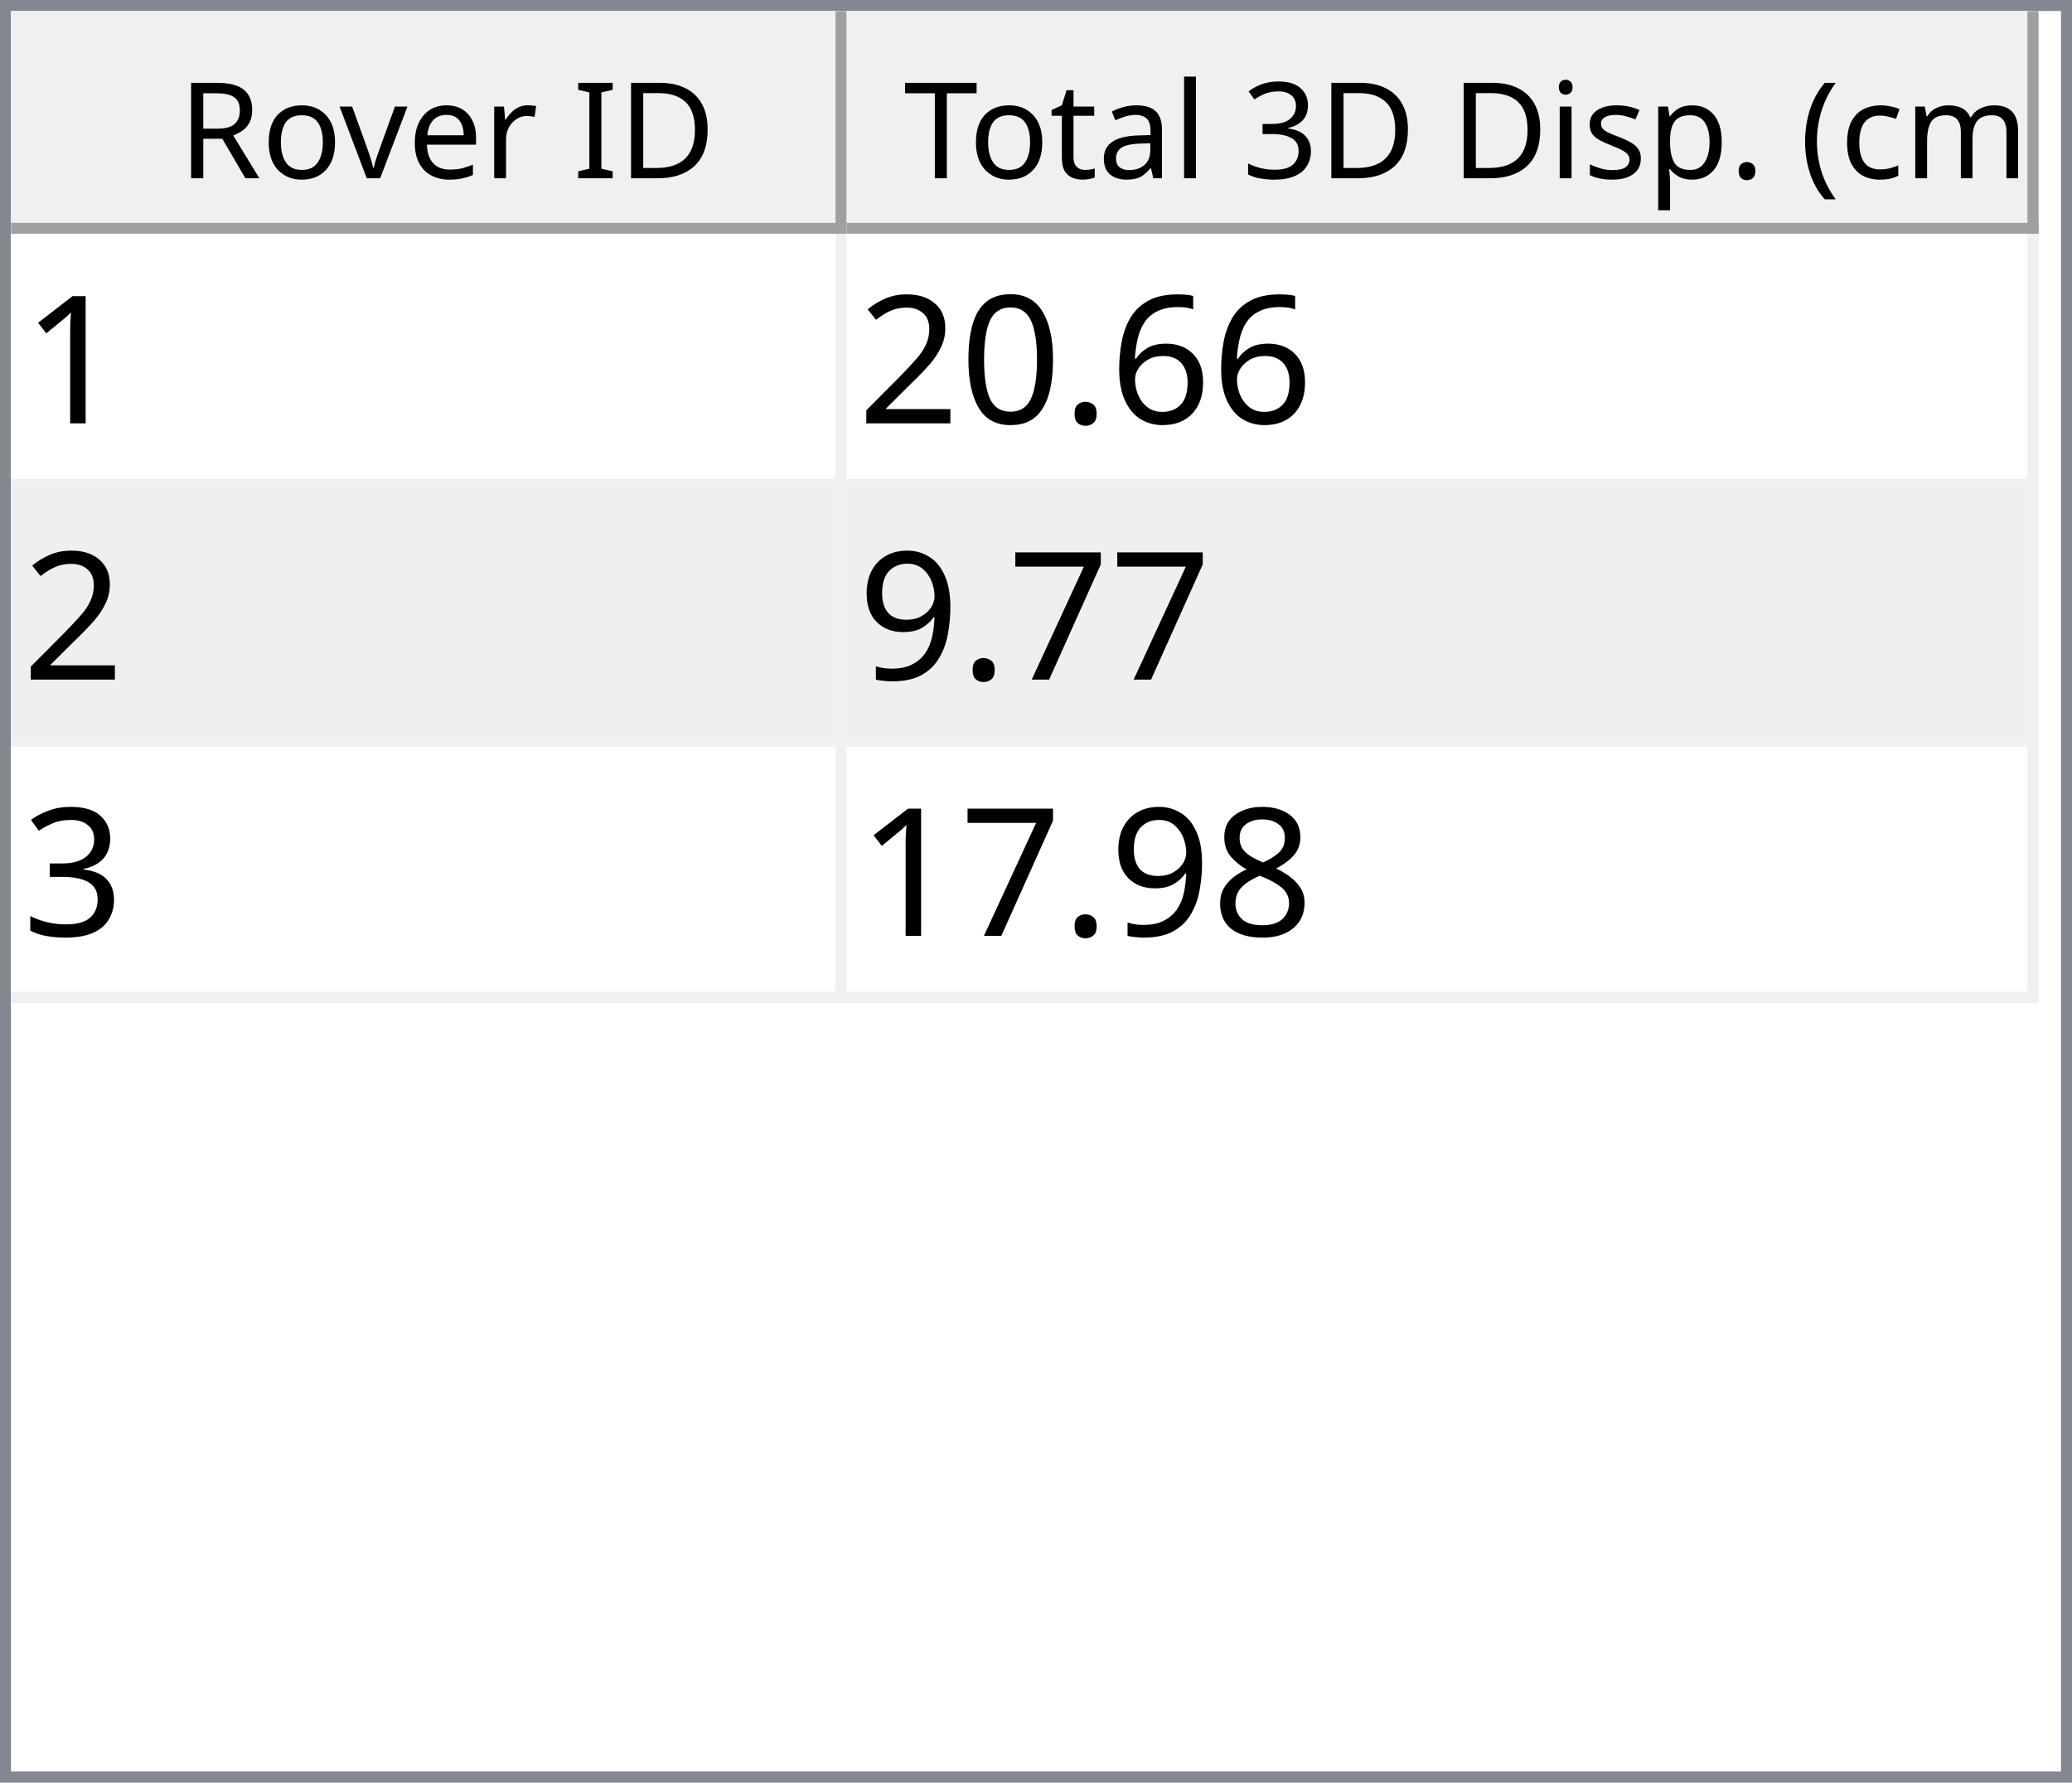
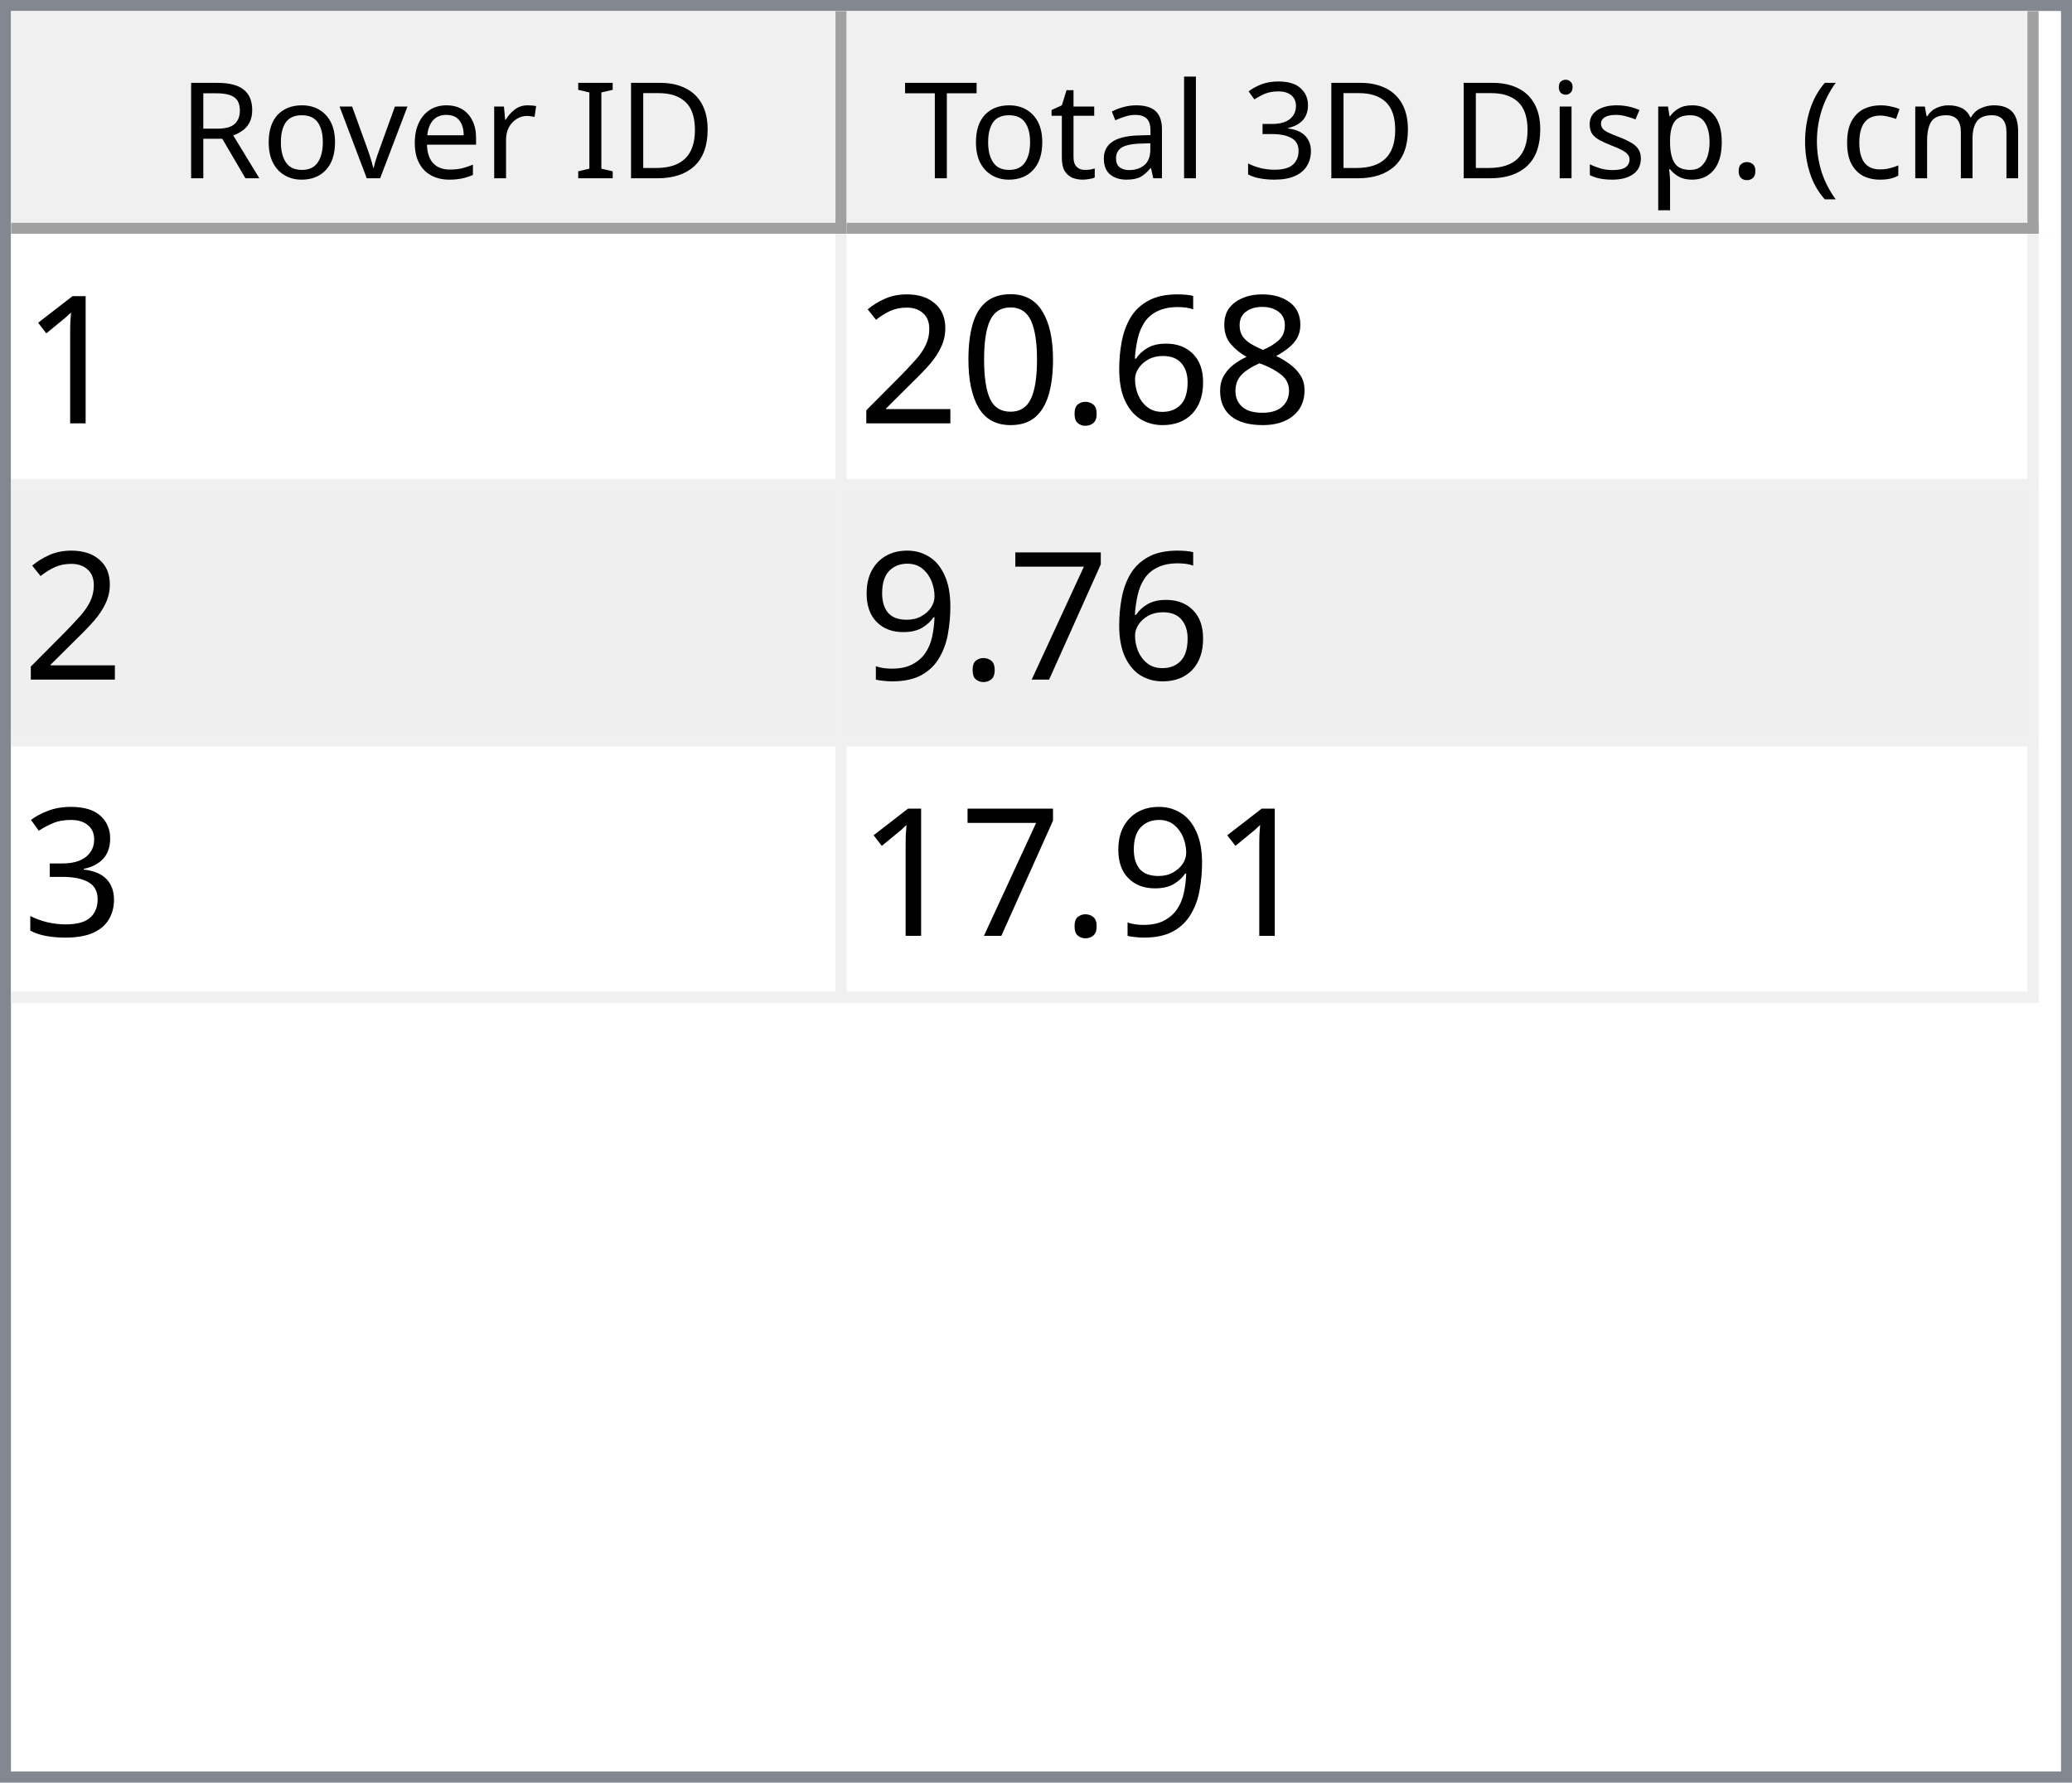
<svg xmlns="http://www.w3.org/2000/svg" style="fill-opacity:1; color-rendering:auto; color-interpolation:auto; text-rendering:auto; stroke:black; stroke-linecap:square; stroke-miterlimit:10; shape-rendering:auto; stroke-opacity:1; fill:black; stroke-dasharray:none; font-weight:normal; stroke-width:1; font-family:'Dialog'; font-style:normal; stroke-linejoin:miter; font-size:12px; stroke-dashoffset:0; image-rendering:auto;" width="186" height="160">
  <defs id="genericDefs" />
  <g>
    <defs id="defs1">
      <clipPath clipPathUnits="userSpaceOnUse" id="clipPath1">
        <path d="M0 0 L186 0 L186 160 L0 160 L0 0 Z" />
      </clipPath>
      <clipPath clipPathUnits="userSpaceOnUse" id="clipPath2">
        <path d="M0 0 L0 160 L186 160 L186 0 Z" />
      </clipPath>
      <clipPath clipPathUnits="userSpaceOnUse" id="clipPath3">
        <path d="M0 0 L0 20 L184 20 L184 0 Z" />
      </clipPath>
      <clipPath clipPathUnits="userSpaceOnUse" id="clipPath4">
        <path d="M0 0 L0 20 L75 20 L75 0 Z" />
      </clipPath>
      <clipPath clipPathUnits="userSpaceOnUse" id="clipPath5">
        <path d="M1 1 L1 19 L74 19 L74 1 Z" />
      </clipPath>
      <clipPath clipPathUnits="userSpaceOnUse" id="clipPath6">
        <path d="M0 0 L0 18 L73 18 L73 0 Z" />
      </clipPath>
      <clipPath clipPathUnits="userSpaceOnUse" id="clipPath7">
        <path d="M-0.5 -0.5 L-0.5 19.5 L74.5 19.5 L74.5 -0.5 Z" />
      </clipPath>
      <clipPath clipPathUnits="userSpaceOnUse" id="clipPath8">
        <path d="M0 0 L0 20 L107 20 L107 0 Z" />
      </clipPath>
      <clipPath clipPathUnits="userSpaceOnUse" id="clipPath9">
        <path d="M1 1 L1 19 L106 19 L106 1 Z" />
      </clipPath>
      <clipPath clipPathUnits="userSpaceOnUse" id="clipPath10">
        <path d="M0 0 L0 18 L105 18 L105 0 Z" />
      </clipPath>
      <clipPath clipPathUnits="userSpaceOnUse" id="clipPath11">
        <path d="M-0.5 -0.5 L-0.5 19.5 L106.5 19.5 L106.5 -0.5 Z" />
      </clipPath>
      <clipPath clipPathUnits="userSpaceOnUse" id="clipPath12">
        <path d="M0 0 L0 138 L184 138 L184 0 Z" />
      </clipPath>
      <clipPath clipPathUnits="userSpaceOnUse" id="clipPath13">
        <path d="M0 0 L0 69 L182 69 L182 0 Z" />
      </clipPath>
      <clipPath clipPathUnits="userSpaceOnUse" id="clipPath14">
        <path d="M-0.5 -0.5 L-0.5 68.5 L181.5 68.5 L181.5 -0.5 Z" />
      </clipPath>
      <clipPath clipPathUnits="userSpaceOnUse" id="clipPath15">
        <path d="M0 0 L0 22 L74 22 L74 0 Z" />
      </clipPath>
      <clipPath clipPathUnits="userSpaceOnUse" id="clipPath16">
        <path d="M0 0 L0 22 L106 22 L106 0 Z" />
      </clipPath>
      <font horiz-adv-x="64.551" id="font1">
        <font-face ascent="107.91" descent="25.098" units-per-em="100" style="font-style:normal; font-family:Segoe UI; font-weight:normal;" />
        <missing-glyph horiz-adv-x="64.551" d="M8.109 0 L8.109 68.266 L56.453 68.266 L56.453 0 L8.109 0 ZM15.328 7.234 L49.219 7.234 L49.219 61.031 L15.328 61.031 L15.328 7.234 Z" />
        <glyph unicode="D" horiz-adv-x="70.117" d="M9.188 0 L9.188 70.016 L28.516 70.016 Q65.531 70.016 65.531 35.891 Q65.531 19.672 55.25 9.836 Q44.969 0 27.734 0 L9.188 0 ZM17.391 62.594 L17.391 7.422 L27.828 7.422 Q41.609 7.422 49.273 14.797 Q56.938 22.172 56.938 35.688 Q56.938 62.594 28.328 62.594 L17.391 62.594 Z" />
        <glyph unicode="I" horiz-adv-x="26.611" d="M17.391 0 L9.188 0 L9.188 70.016 L17.391 70.016 L17.391 0 Z" />
        <glyph unicode=" " horiz-adv-x="27.393" d="" />
        <glyph unicode="r" horiz-adv-x="34.766" d="M34.188 41.891 Q32.078 43.5 28.125 43.5 Q23 43.5 19.555 38.672 Q16.109 33.844 16.109 25.484 L16.109 0 L8.109 0 L8.109 50 L16.109 50 L16.109 39.703 L16.312 39.703 Q18.016 44.969 21.531 47.922 Q25.047 50.875 29.391 50.875 Q32.516 50.875 34.188 50.203 L34.188 41.891 Z" />
        <glyph unicode="e" horiz-adv-x="52.295" d="M48.297 23 L12.984 23 Q13.188 14.656 17.484 10.109 Q21.781 5.562 29.297 5.562 Q37.75 5.562 44.828 11.141 L44.828 3.609 Q38.234 -1.172 27.391 -1.172 Q16.797 -1.172 10.742 5.641 Q4.688 12.453 4.688 24.812 Q4.688 36.469 11.305 43.82 Q17.922 51.172 27.734 51.172 Q37.547 51.172 42.922 44.828 Q48.297 38.484 48.297 27.203 L48.297 23 ZM40.094 29.781 Q40.047 36.719 36.75 40.578 Q33.453 44.438 27.594 44.438 Q21.922 44.438 17.969 40.383 Q14.016 36.328 13.094 29.781 L40.094 29.781 Z" />
        <glyph unicode="v" horiz-adv-x="47.9" d="M47.406 50 L27.484 0 L19.625 0 L0.688 50 L9.469 50 L22.172 13.672 Q23.578 9.672 23.922 6.688 L24.125 6.688 Q24.609 10.453 25.688 13.484 L38.969 50 L47.406 50 Z" />
        <glyph unicode="o" horiz-adv-x="58.594" d="M29 -1.172 Q17.922 -1.172 11.305 5.836 Q4.688 12.844 4.688 24.422 Q4.688 37.016 11.57 44.094 Q18.453 51.172 30.172 51.172 Q41.359 51.172 47.633 44.289 Q53.906 37.406 53.906 25.203 Q53.906 13.234 47.141 6.031 Q40.375 -1.172 29 -1.172 ZM29.594 44.438 Q21.875 44.438 17.383 39.188 Q12.891 33.938 12.891 24.703 Q12.891 15.828 17.43 10.695 Q21.969 5.562 29.594 5.562 Q37.359 5.562 41.531 10.594 Q45.703 15.625 45.703 24.906 Q45.703 34.281 41.531 39.359 Q37.359 44.438 29.594 44.438 Z" />
        <glyph unicode="R" horiz-adv-x="59.814" d="M59.375 0 L49.609 0 L37.891 19.625 Q36.281 22.359 34.766 24.289 Q33.25 26.219 31.664 27.438 Q30.078 28.656 28.25 29.219 Q26.422 29.781 24.125 29.781 L17.391 29.781 L17.391 0 L9.188 0 L9.188 70.016 L30.078 70.016 Q34.672 70.016 38.555 68.867 Q42.438 67.719 45.289 65.375 Q48.141 63.031 49.758 59.547 Q51.375 56.062 51.375 51.375 Q51.375 47.703 50.273 44.656 Q49.172 41.609 47.148 39.211 Q45.125 36.812 42.266 35.133 Q39.406 33.453 35.844 32.516 L35.844 32.328 Q37.594 31.547 38.891 30.547 Q40.188 29.547 41.359 28.18 Q42.531 26.812 43.68 25.078 Q44.828 23.344 46.234 21.047 L59.375 0 ZM17.391 62.594 L17.391 37.203 L28.516 37.203 Q31.594 37.203 34.203 38.133 Q36.812 39.062 38.719 40.797 Q40.625 42.531 41.703 45.047 Q42.781 47.562 42.781 50.688 Q42.781 56.297 39.141 59.445 Q35.5 62.594 28.609 62.594 L17.391 62.594 Z" />
        <glyph unicode=")" horiz-adv-x="30.176" d="M8.297 -15.922 L1.172 -15.922 Q16.406 2.344 16.406 26.812 Q16.406 51.469 1.078 70.016 L8.297 70.016 Q23.531 52.156 23.531 26.703 Q23.531 1.375 8.297 -15.922 Z" />
        <glyph unicode="m" horiz-adv-x="86.133" d="M79.109 0 L71.094 0 L71.094 28.719 Q71.094 37.016 68.531 40.727 Q65.969 44.438 59.906 44.438 Q54.781 44.438 51.195 39.75 Q47.609 35.062 47.609 28.516 L47.609 0 L39.594 0 L39.594 29.688 Q39.594 44.438 28.219 44.438 Q22.953 44.438 19.531 40.016 Q16.109 35.594 16.109 28.516 L16.109 0 L8.109 0 L8.109 50 L16.109 50 L16.109 42.094 L16.312 42.094 Q21.625 51.172 31.844 51.172 Q36.969 51.172 40.773 48.312 Q44.578 45.453 46 40.828 Q51.562 51.172 62.594 51.172 Q79.109 51.172 79.109 30.812 L79.109 0 Z" />
        <glyph unicode="c" horiz-adv-x="46.191" d="M42.188 2.297 Q36.422 -1.172 28.516 -1.172 Q17.828 -1.172 11.258 5.789 Q4.688 12.75 4.688 23.828 Q4.688 36.188 11.766 43.68 Q18.844 51.172 30.672 51.172 Q37.25 51.172 42.281 48.734 L42.281 40.531 Q36.719 44.438 30.375 44.438 Q22.703 44.438 17.797 38.945 Q12.891 33.453 12.891 24.516 Q12.891 15.719 17.508 10.641 Q22.125 5.562 29.891 5.562 Q36.422 5.562 42.188 9.906 L42.188 2.297 Z" />
        <glyph unicode="(" horiz-adv-x="30.176" d="M29.109 -15.922 L21.969 -15.922 Q6.844 1.375 6.844 26.703 Q6.844 52.156 21.969 70.016 L29.203 70.016 Q13.875 51.469 13.875 26.812 Q13.875 2.344 29.109 -15.922 Z" />
        <glyph unicode="." horiz-adv-x="21.68" d="M10.891 -1.078 Q8.641 -1.078 7.055 0.539 Q5.469 2.156 5.469 4.391 Q5.469 6.641 7.055 8.273 Q8.641 9.906 10.891 9.906 Q13.188 9.906 14.797 8.273 Q16.406 6.641 16.406 4.391 Q16.406 2.156 14.797 0.539 Q13.188 -1.078 10.891 -1.078 Z" />
        <glyph unicode="p" horiz-adv-x="58.789" d="M16.312 7.234 L16.109 7.234 L16.109 -23 L8.109 -23 L8.109 50 L16.109 50 L16.109 41.219 L16.312 41.219 Q22.219 51.172 33.594 51.172 Q43.266 51.172 48.688 44.461 Q54.109 37.75 54.109 26.469 Q54.109 13.922 48 6.375 Q41.891 -1.172 31.297 -1.172 Q21.578 -1.172 16.312 7.234 ZM16.109 27.391 L16.109 20.406 Q16.109 14.203 20.141 9.883 Q24.172 5.562 30.375 5.562 Q37.641 5.562 41.773 11.133 Q45.906 16.703 45.906 26.609 Q45.906 34.969 42.047 39.703 Q38.188 44.438 31.594 44.438 Q24.609 44.438 20.359 39.578 Q16.109 34.719 16.109 27.391 Z" />
        <glyph unicode="s" horiz-adv-x="42.432" d="M5.078 1.812 L5.078 10.406 Q11.625 5.562 19.484 5.562 Q30.031 5.562 30.031 12.594 Q30.031 14.594 29.125 15.992 Q28.219 17.391 26.68 18.461 Q25.141 19.531 23.07 20.383 Q21 21.234 18.609 22.172 Q15.281 23.484 12.766 24.828 Q10.25 26.172 8.57 27.859 Q6.891 29.547 6.031 31.695 Q5.172 33.844 5.172 36.719 Q5.172 40.234 6.789 42.945 Q8.406 45.656 11.086 47.484 Q13.766 49.312 17.211 50.242 Q20.656 51.172 24.312 51.172 Q30.812 51.172 35.938 48.922 L35.938 40.828 Q30.422 44.438 23.25 44.438 Q21 44.438 19.195 43.922 Q17.391 43.406 16.094 42.477 Q14.797 41.547 14.086 40.258 Q13.375 38.969 13.375 37.406 Q13.375 35.453 14.086 34.133 Q14.797 32.812 16.164 31.789 Q17.531 30.766 19.484 29.938 Q21.438 29.109 23.922 28.125 Q27.25 26.859 29.883 25.516 Q32.516 24.172 34.375 22.484 Q36.234 20.797 37.234 18.602 Q38.234 16.406 38.234 13.375 Q38.234 9.672 36.602 6.938 Q34.969 4.203 32.234 2.398 Q29.5 0.594 25.93 -0.289 Q22.359 -1.172 18.453 -1.172 Q10.75 -1.172 5.078 1.812 Z" />
        <glyph unicode="i" horiz-adv-x="24.219" d="M12.203 62.703 Q10.062 62.703 8.547 64.164 Q7.031 65.625 7.031 67.875 Q7.031 70.125 8.547 71.609 Q10.062 73.094 12.203 73.094 Q14.406 73.094 15.945 71.609 Q17.484 70.125 17.484 67.875 Q17.484 65.719 15.945 64.211 Q14.406 62.703 12.203 62.703 ZM16.109 0 L8.109 0 L8.109 50 L16.109 50 L16.109 0 Z" />
        <glyph unicode="3" horiz-adv-x="53.906" d="M46.531 19.828 Q46.531 15.094 44.75 11.211 Q42.969 7.328 39.719 4.57 Q36.469 1.812 31.93 0.297 Q27.391 -1.219 21.922 -1.219 Q11.922 -1.219 6 2.594 L6 11.188 Q13.094 5.609 22.219 5.609 Q25.875 5.609 28.828 6.539 Q31.781 7.469 33.906 9.227 Q36.031 10.984 37.18 13.477 Q38.328 15.969 38.328 19.094 Q38.328 32.812 18.797 32.812 L12.984 32.812 L12.984 39.594 L18.5 39.594 Q35.797 39.594 35.797 52.484 Q35.797 64.406 22.609 64.406 Q15.188 64.406 8.688 59.422 L8.688 67.188 Q15.375 71.188 24.609 71.188 Q29 71.188 32.57 69.969 Q36.141 68.75 38.68 66.555 Q41.219 64.359 42.609 61.281 Q44 58.203 44 54.5 Q44 40.672 30.031 36.719 L30.031 36.531 Q33.594 36.141 36.625 34.797 Q39.656 33.453 41.852 31.305 Q44.047 29.156 45.289 26.25 Q46.531 23.344 46.531 19.828 Z" />
        <glyph unicode="l" horiz-adv-x="24.219" d="M16.109 0 L8.109 0 L8.109 74.031 L16.109 74.031 L16.109 0 Z" />
        <glyph unicode="a" horiz-adv-x="50.879" d="M43.891 0 L35.891 0 L35.891 7.812 L35.688 7.812 Q30.469 -1.172 20.312 -1.172 Q12.844 -1.172 8.617 2.781 Q4.391 6.734 4.391 13.281 Q4.391 27.297 20.906 29.594 L35.891 31.688 Q35.891 44.438 25.594 44.438 Q16.547 44.438 9.281 38.281 L9.281 46.484 Q16.656 51.172 26.266 51.172 Q43.891 51.172 43.891 32.516 L43.891 0 ZM35.891 25.297 L23.828 23.641 Q18.266 22.859 15.43 20.875 Q12.594 18.891 12.594 13.875 Q12.594 10.203 15.211 7.883 Q17.828 5.562 22.172 5.562 Q28.125 5.562 32.008 9.742 Q35.891 13.922 35.891 20.312 L35.891 25.297 Z" />
        <glyph unicode="t" horiz-adv-x="33.887" d="M31.297 0.484 Q28.469 -1.078 23.828 -1.078 Q10.688 -1.078 10.688 13.578 L10.688 43.172 L2.094 43.172 L2.094 50 L10.688 50 L10.688 62.203 L18.703 64.797 L18.703 50 L31.297 50 L31.297 43.172 L18.703 43.172 L18.703 14.984 Q18.703 9.969 20.414 7.82 Q22.125 5.672 26.078 5.672 Q29.109 5.672 31.297 7.328 L31.297 0.484 Z" />
        <glyph unicode="T" horiz-adv-x="52.393" d="M50.594 62.594 L30.375 62.594 L30.375 0 L22.172 0 L22.172 62.594 L2 62.594 L2 70.016 L50.594 70.016 L50.594 62.594 Z" />
      </font>
      <font horiz-adv-x="75.0" id="font2">
        <font-face ascent="100.537" descent="21.973" units-per-em="100" style="font-style:normal; font-family:sans-serif; font-weight:normal;" />
        <missing-glyph horiz-adv-x="75.0" d="M12.5 0 L12.5 62.5 L62.5 62.5 L62.5 0 L12.5 0 ZM14.062 1.562 L60.938 1.562 L60.938 60.938 L14.062 60.938 L14.062 1.562 Z" />
        <glyph unicode="1" horiz-adv-x="55.615" d="M37.25 0 L28.469 0 L28.469 56 Q25.297 52.984 20.141 49.953 Q14.984 46.922 10.891 45.406 L10.891 53.906 Q18.266 57.375 23.781 62.305 Q29.297 67.234 31.594 71.875 L37.25 71.875 L37.25 0 Z" />
+         <glyph unicode="8" horiz-adv-x="55.615" d="M17.672 38.812 Q12.203 40.828 9.57 44.539 Q6.938 48.25 6.938 53.422 Q6.938 61.234 12.555 66.555 Q18.172 71.875 27.484 71.875 Q36.859 71.875 42.578 66.43 Q48.297 60.984 48.297 53.172 Q48.297 48.188 45.68 44.508 Q43.062 40.828 37.75 38.812 Q44.344 36.672 47.781 31.883 Q51.219 27.094 51.219 20.453 Q51.219 11.281 44.727 5.031 Q38.234 -1.219 27.641 -1.219 Q17.047 -1.219 10.547 5.055 Q4.047 11.328 4.047 20.703 Q4.047 27.688 7.594 32.398 Q11.141 37.109 17.672 38.812 ZM15.922 53.719 Q15.922 48.641 19.195 45.414 Q22.469 42.188 27.688 42.188 Q32.766 42.188 36.016 45.383 Q39.266 48.578 39.266 53.219 Q39.266 58.062 35.914 61.359 Q32.562 64.656 27.594 64.656 Q22.562 64.656 19.242 61.43 Q15.922 58.203 15.922 53.719 ZM13.094 20.656 Q13.094 16.891 14.875 13.375 Q16.656 9.859 20.172 7.93 Q23.688 6 27.734 6 Q34.031 6 38.133 10.055 Q42.234 14.109 42.234 20.359 Q42.234 26.703 38.016 30.859 Q33.797 35.016 27.438 35.016 Q21.234 35.016 17.164 30.914 Q13.094 26.812 13.094 20.656 Z" />
        <glyph unicode="6" horiz-adv-x="55.615" d="M49.75 54.047 L41.016 53.375 Q39.844 58.547 37.703 60.891 Q34.125 64.656 28.906 64.656 Q24.703 64.656 21.531 62.312 Q17.391 59.281 14.992 53.469 Q12.594 47.656 12.5 36.922 Q15.672 41.75 20.266 44.094 Q24.859 46.438 29.891 46.438 Q38.672 46.438 44.852 39.969 Q51.031 33.5 51.031 23.25 Q51.031 16.5 48.125 10.719 Q45.219 4.938 40.141 1.859 Q35.062 -1.219 28.609 -1.219 Q17.625 -1.219 10.695 6.859 Q3.766 14.938 3.766 33.5 Q3.766 54.25 11.422 63.672 Q18.109 71.875 29.438 71.875 Q37.891 71.875 43.289 67.141 Q48.688 62.406 49.75 54.047 ZM13.875 23.188 Q13.875 18.656 15.797 14.508 Q17.719 10.359 21.188 8.18 Q24.656 6 28.469 6 Q34.031 6 38.039 10.492 Q42.047 14.984 42.047 22.703 Q42.047 30.125 38.086 34.398 Q34.125 38.672 28.125 38.672 Q22.172 38.672 18.023 34.398 Q13.875 30.125 13.875 23.188 Z" />
        <glyph unicode="." horiz-adv-x="27.783" d="M9.078 0 L9.078 10.016 L19.094 10.016 L19.094 0 L9.078 0 Z" />
        <glyph unicode="0" horiz-adv-x="55.615" d="M4.156 35.297 Q4.156 48 6.766 55.742 Q9.375 63.484 14.523 67.68 Q19.672 71.875 27.484 71.875 Q33.25 71.875 37.594 69.555 Q41.938 67.234 44.773 62.867 Q47.609 58.5 49.219 52.227 Q50.828 45.953 50.828 35.297 Q50.828 22.703 48.242 14.969 Q45.656 7.234 40.508 3.008 Q35.359 -1.219 27.484 -1.219 Q17.141 -1.219 11.234 6.203 Q4.156 15.141 4.156 35.297 ZM13.188 35.297 Q13.188 17.672 17.312 11.836 Q21.438 6 27.484 6 Q33.547 6 37.672 11.859 Q41.797 17.719 41.797 35.297 Q41.797 52.984 37.672 58.789 Q33.547 64.594 27.391 64.594 Q21.344 64.594 17.719 59.469 Q13.188 52.938 13.188 35.297 Z" />
        <glyph unicode="2" horiz-adv-x="55.615" d="M50.344 8.453 L50.344 0 L3.031 0 Q2.938 3.172 4.047 6.109 Q5.859 10.938 9.836 15.625 Q13.812 20.312 21.344 26.469 Q33.016 36.031 37.117 41.625 Q41.219 47.219 41.219 52.203 Q41.219 57.422 37.477 61.008 Q33.734 64.594 27.734 64.594 Q21.391 64.594 17.578 60.789 Q13.766 56.984 13.719 50.25 L4.688 51.172 Q5.609 61.281 11.664 66.578 Q17.719 71.875 27.938 71.875 Q38.234 71.875 44.242 66.164 Q50.25 60.453 50.25 52 Q50.25 47.703 48.492 43.555 Q46.734 39.406 42.656 34.812 Q38.578 30.219 29.109 22.219 Q21.188 15.578 18.945 13.211 Q16.703 10.844 15.234 8.453 L50.344 8.453 Z" />
        <glyph unicode="7" horiz-adv-x="55.615" d="M4.734 62.203 L4.734 70.656 L51.078 70.656 L51.078 63.812 Q44.234 56.547 37.523 44.484 Q30.812 32.422 27.156 19.672 Q24.516 10.688 23.781 0 L14.75 0 Q14.891 8.453 18.062 20.414 Q21.234 32.375 27.172 43.484 Q33.109 54.594 39.797 62.203 L4.734 62.203 Z" />
        <glyph unicode="9" horiz-adv-x="55.615" d="M5.469 16.547 L13.922 17.328 Q14.984 11.375 18.016 8.688 Q21.047 6 25.781 6 Q29.828 6 32.883 7.859 Q35.938 9.719 37.891 12.82 Q39.844 15.922 41.164 21.195 Q42.484 26.469 42.484 31.938 Q42.484 32.516 42.438 33.688 Q39.797 29.5 35.234 26.883 Q30.672 24.266 25.344 24.266 Q16.453 24.266 10.305 30.711 Q4.156 37.156 4.156 47.703 Q4.156 58.594 10.578 65.234 Q17 71.875 26.656 71.875 Q33.641 71.875 39.43 68.117 Q45.219 64.359 48.219 57.398 Q51.219 50.438 51.219 37.25 Q51.219 23.531 48.242 15.406 Q45.266 7.281 39.383 3.031 Q33.5 -1.219 25.594 -1.219 Q17.188 -1.219 11.867 3.445 Q6.547 8.109 5.469 16.547 ZM41.453 48.141 Q41.453 55.719 37.43 60.156 Q33.406 64.594 27.734 64.594 Q21.875 64.594 17.531 59.812 Q13.188 55.031 13.188 47.406 Q13.188 40.578 17.312 36.305 Q21.438 32.031 27.484 32.031 Q33.594 32.031 37.523 36.305 Q41.453 40.578 41.453 48.141 Z" />
        <glyph unicode="3" horiz-adv-x="55.615" d="M4.203 18.891 L12.984 20.062 Q14.5 12.594 18.141 9.297 Q21.781 6 27 6 Q33.203 6 37.477 10.297 Q41.75 14.594 41.75 20.953 Q41.75 27 37.797 30.93 Q33.844 34.859 27.734 34.859 Q25.25 34.859 21.531 33.891 L22.516 41.609 Q23.391 41.5 23.922 41.5 Q29.547 41.5 34.039 44.43 Q38.531 47.359 38.531 53.469 Q38.531 58.297 35.258 61.477 Q31.984 64.656 26.812 64.656 Q21.688 64.656 18.266 61.43 Q14.844 58.203 13.875 51.766 L5.078 53.328 Q6.688 62.156 12.398 67.016 Q18.109 71.875 26.609 71.875 Q32.469 71.875 37.398 69.359 Q42.328 66.844 44.945 62.5 Q47.562 58.156 47.562 53.266 Q47.562 48.641 45.07 44.828 Q42.578 41.016 37.703 38.766 Q44.047 37.312 47.562 32.695 Q51.078 28.078 51.078 21.141 Q51.078 11.766 44.242 5.25 Q37.406 -1.266 26.953 -1.266 Q17.531 -1.266 11.305 4.352 Q5.078 9.969 4.203 18.891 Z" />
-         <glyph unicode="8" horiz-adv-x="55.615" d="M17.672 38.812 Q12.203 40.828 9.57 44.539 Q6.938 48.25 6.938 53.422 Q6.938 61.234 12.555 66.555 Q18.172 71.875 27.484 71.875 Q36.859 71.875 42.578 66.43 Q48.297 60.984 48.297 53.172 Q48.297 48.188 45.68 44.508 Q43.062 40.828 37.75 38.812 Q44.344 36.672 47.781 31.883 Q51.219 27.094 51.219 20.453 Q51.219 11.281 44.727 5.031 Q38.234 -1.219 27.641 -1.219 Q17.047 -1.219 10.547 5.055 Q4.047 11.328 4.047 20.703 Q4.047 27.688 7.594 32.398 Q11.141 37.109 17.672 38.812 ZM15.922 53.719 Q15.922 48.641 19.195 45.414 Q22.469 42.188 27.688 42.188 Q32.766 42.188 36.016 45.383 Q39.266 48.578 39.266 53.219 Q39.266 58.062 35.914 61.359 Q32.562 64.656 27.594 64.656 Q22.562 64.656 19.242 61.43 Q15.922 58.203 15.922 53.719 ZM13.094 20.656 Q13.094 16.891 14.875 13.375 Q16.656 9.859 20.172 7.93 Q23.688 6 27.734 6 Q34.031 6 38.133 10.055 Q42.234 14.109 42.234 20.359 Q42.234 26.703 38.016 30.859 Q33.797 35.016 27.438 35.016 Q21.234 35.016 17.164 30.914 Q13.094 26.812 13.094 20.656 Z" />
      </font>
    </defs>
    <g style="fill:white; stroke:white;">
      <rect x="0" y="0" width="186" style="clip-path:url(#clipPath1); stroke:none;" height="160" />
    </g>
    <g style="fill:white; text-rendering:optimizeSpeed; color-rendering:optimizeSpeed; image-rendering:optimizeSpeed; shape-rendering:crispEdges; stroke:white; color-interpolation:sRGB;">
      <rect x="0" width="186" height="160" y="0" style="stroke:none;" />
      <path style="stroke:none;" d="M0 160 L186 160 L186 0 L0 0 Z" />
    </g>
    <g style="fill:rgb(240,240,240); font-family:'Segoe UI'; stroke:rgb(240,240,240);">
      <rect x="0" y="0" width="186" style="clip-path:url(#clipPath2); stroke:none;" height="160" />
    </g>
    <g style="fill:rgb(130,135,144); font-family:'Segoe UI'; stroke:rgb(130,135,144);">
      <path d="M0 0 L186 0 L186 160 L0 160 L0 0 ZM1 1 L185 1 L185 159 L1 159 L1 1 Z" style="fill-rule:evenodd; clip-path:url(#clipPath2); stroke:none;" />
    </g>
    <g style="fill:white; font-family:'Segoe UI'; stroke:white;" transform="translate(1,1)">
      <rect x="0" y="0" width="184" style="clip-path:url(#clipPath3); stroke:none;" height="20" />
    </g>
    <g style="fill:rgb(240,240,240); font-family:'Segoe UI'; stroke:rgb(240,240,240);" transform="translate(1,1)">
      <rect x="0" y="0" width="75" style="clip-path:url(#clipPath4); stroke:none;" height="20" />
    </g>
    <g style="font-family:'Segoe UI';" transform="translate(2,2)">
      <text x="14" xml:space="preserve" y="14" style="clip-path:url(#clipPath6); stroke:none;">Rover ID</text>
    </g>
    <g style="fill:rgb(160,160,160); font-family:'Segoe UI'; stroke:rgb(160,160,160); stroke-linejoin:bevel;" transform="translate(1.5,1.5)">
      <line x1="74" x2="74" y1="0" style="fill:none; clip-path:url(#clipPath7);" y2="19" />
    </g>
    <g style="fill:rgb(160,160,160); font-family:'Segoe UI'; stroke:rgb(160,160,160); stroke-linejoin:bevel;" transform="matrix(1,0,0,1,1,1) translate(0.5,0.5)">
      <line x1="0" x2="74" y1="19" style="fill:none; clip-path:url(#clipPath7);" y2="19" />
    </g>
    <g style="fill:rgb(240,240,240); font-family:'Segoe UI'; stroke:rgb(240,240,240);" transform="translate(76,1)">
      <rect x="0" y="0" width="107" style="clip-path:url(#clipPath8); stroke:none;" height="20" />
    </g>
    <g style="font-family:'Segoe UI';" transform="translate(77,2)">
      <text x="1" xml:space="preserve" y="14" style="clip-path:url(#clipPath10); stroke:none;"> Total 3D Disp. (cm)</text>
    </g>
    <g style="fill:rgb(160,160,160); font-family:'Segoe UI'; stroke:rgb(160,160,160); stroke-linejoin:bevel;" transform="translate(76.5,1.5)">
      <line x1="106" x2="106" y1="0" style="fill:none; clip-path:url(#clipPath11);" y2="19" />
    </g>
    <g style="fill:rgb(160,160,160); font-family:'Segoe UI'; stroke:rgb(160,160,160); stroke-linejoin:bevel;" transform="matrix(1,0,0,1,76,1) translate(0.5,0.5)">
      <line x1="0" x2="106" y1="19" style="fill:none; clip-path:url(#clipPath11);" y2="19" />
    </g>
    <g style="fill:white; font-family:'Segoe UI'; stroke:white;" transform="translate(1,21)">
      <rect x="0" y="0" width="184" style="clip-path:url(#clipPath12); stroke:none;" height="138" />
    </g>
    <g style="fill:rgb(240,240,240); font-size:16px; font-family:sans-serif; stroke:rgb(240,240,240);" transform="translate(1,21)">
      <rect x="0" y="0" width="182" style="clip-path:url(#clipPath13); stroke:none;" height="69" />
      <line transform="translate(0.5,0.5)" x1="0" x2="181" y1="22" style="clip-path:url(#clipPath14); fill:none; stroke-linejoin:bevel;" y2="22" />
    </g>
    <g transform="matrix(1,0,0,1,1,21) translate(0.5,0.5)" style="fill:rgb(240,240,240); font-size:16px; font-family:sans-serif; stroke:rgb(240,240,240); stroke-linejoin:bevel;">
      <line x1="0" x2="181" y1="45" style="fill:none; clip-path:url(#clipPath14);" y2="45" />
    </g>
    <g transform="matrix(1,0,0,1,1,21) translate(0.5,0.5)" style="fill:rgb(240,240,240); font-size:16px; font-family:sans-serif; stroke:rgb(240,240,240); stroke-linejoin:bevel;">
      <line x1="0" x2="181" y1="68" style="fill:none; clip-path:url(#clipPath14);" y2="68" />
    </g>
    <g transform="matrix(1,0,0,1,1,21) translate(0.5,0.5)" style="fill:rgb(240,240,240); font-size:16px; font-family:sans-serif; stroke:rgb(240,240,240); stroke-linejoin:bevel;">
      <line x1="74" x2="74" y1="0" style="fill:none; clip-path:url(#clipPath14);" y2="68" />
    </g>
    <g transform="matrix(1,0,0,1,1,21) translate(0.5,0.5)" style="fill:rgb(240,240,240); font-size:16px; font-family:sans-serif; stroke:rgb(240,240,240); stroke-linejoin:bevel;">
      <line x1="181" x2="181" y1="0" style="fill:none; clip-path:url(#clipPath14);" y2="68" />
    </g>
    <g style="fill:white; font-size:16px; font-family:sans-serif; stroke:white;" transform="matrix(1,0,0,1,1,21)">
      <rect x="0" y="0" width="74" style="clip-path:url(#clipPath15); stroke:none;" height="22" />
      <text x="1" y="17" style="fill:black; clip-path:url(#clipPath15); stroke:none;" xml:space="preserve">1</text>
    </g>
    <g style="fill:white; font-size:16px; font-family:sans-serif; stroke:white;" transform="matrix(1,0,0,1,1,21) translate(75,0)">
      <rect x="0" y="0" width="106" style="clip-path:url(#clipPath16); stroke:none;" height="22" />
-       <text x="1" y="17" style="fill:black; clip-path:url(#clipPath16); stroke:none;" xml:space="preserve">20.66</text>
+       <text x="1" y="17" style="fill:black; clip-path:url(#clipPath16); stroke:none;" xml:space="preserve">20.68</text>
    </g>
    <g style="fill:rgb(239,239,239); font-size:16px; font-family:sans-serif; stroke:rgb(239,239,239);" transform="matrix(1,0,0,1,1,21) translate(0,23)">
      <rect x="0" y="0" width="74" style="clip-path:url(#clipPath15); stroke:none;" height="22" />
      <text x="1" y="17" style="fill:black; clip-path:url(#clipPath15); stroke:none;" xml:space="preserve">2</text>
    </g>
    <g style="fill:rgb(239,239,239); font-size:16px; font-family:sans-serif; stroke:rgb(239,239,239);" transform="matrix(1,0,0,1,1,21) translate(75,23)">
      <rect x="0" y="0" width="106" style="clip-path:url(#clipPath16); stroke:none;" height="22" />
-       <text x="1" y="17" style="fill:black; clip-path:url(#clipPath16); stroke:none;" xml:space="preserve">9.77</text>
+       <text x="1" y="17" style="fill:black; clip-path:url(#clipPath16); stroke:none;" xml:space="preserve">9.76</text>
    </g>
    <g style="fill:white; font-size:16px; font-family:sans-serif; stroke:white;" transform="matrix(1,0,0,1,1,21) translate(0,46)">
      <rect x="0" y="0" width="74" style="clip-path:url(#clipPath15); stroke:none;" height="22" />
      <text x="1" y="17" style="fill:black; clip-path:url(#clipPath15); stroke:none;" xml:space="preserve">3</text>
    </g>
    <g style="fill:white; font-size:16px; font-family:sans-serif; stroke:white;" transform="matrix(1,0,0,1,1,21) translate(75,46)">
      <rect x="0" y="0" width="106" style="clip-path:url(#clipPath16); stroke:none;" height="22" />
-       <text x="1" y="17" style="fill:black; clip-path:url(#clipPath16); stroke:none;" xml:space="preserve">17.98</text>
+       <text x="1" y="17" style="fill:black; clip-path:url(#clipPath16); stroke:none;" xml:space="preserve">17.91</text>
    </g>
  </g>
</svg>
